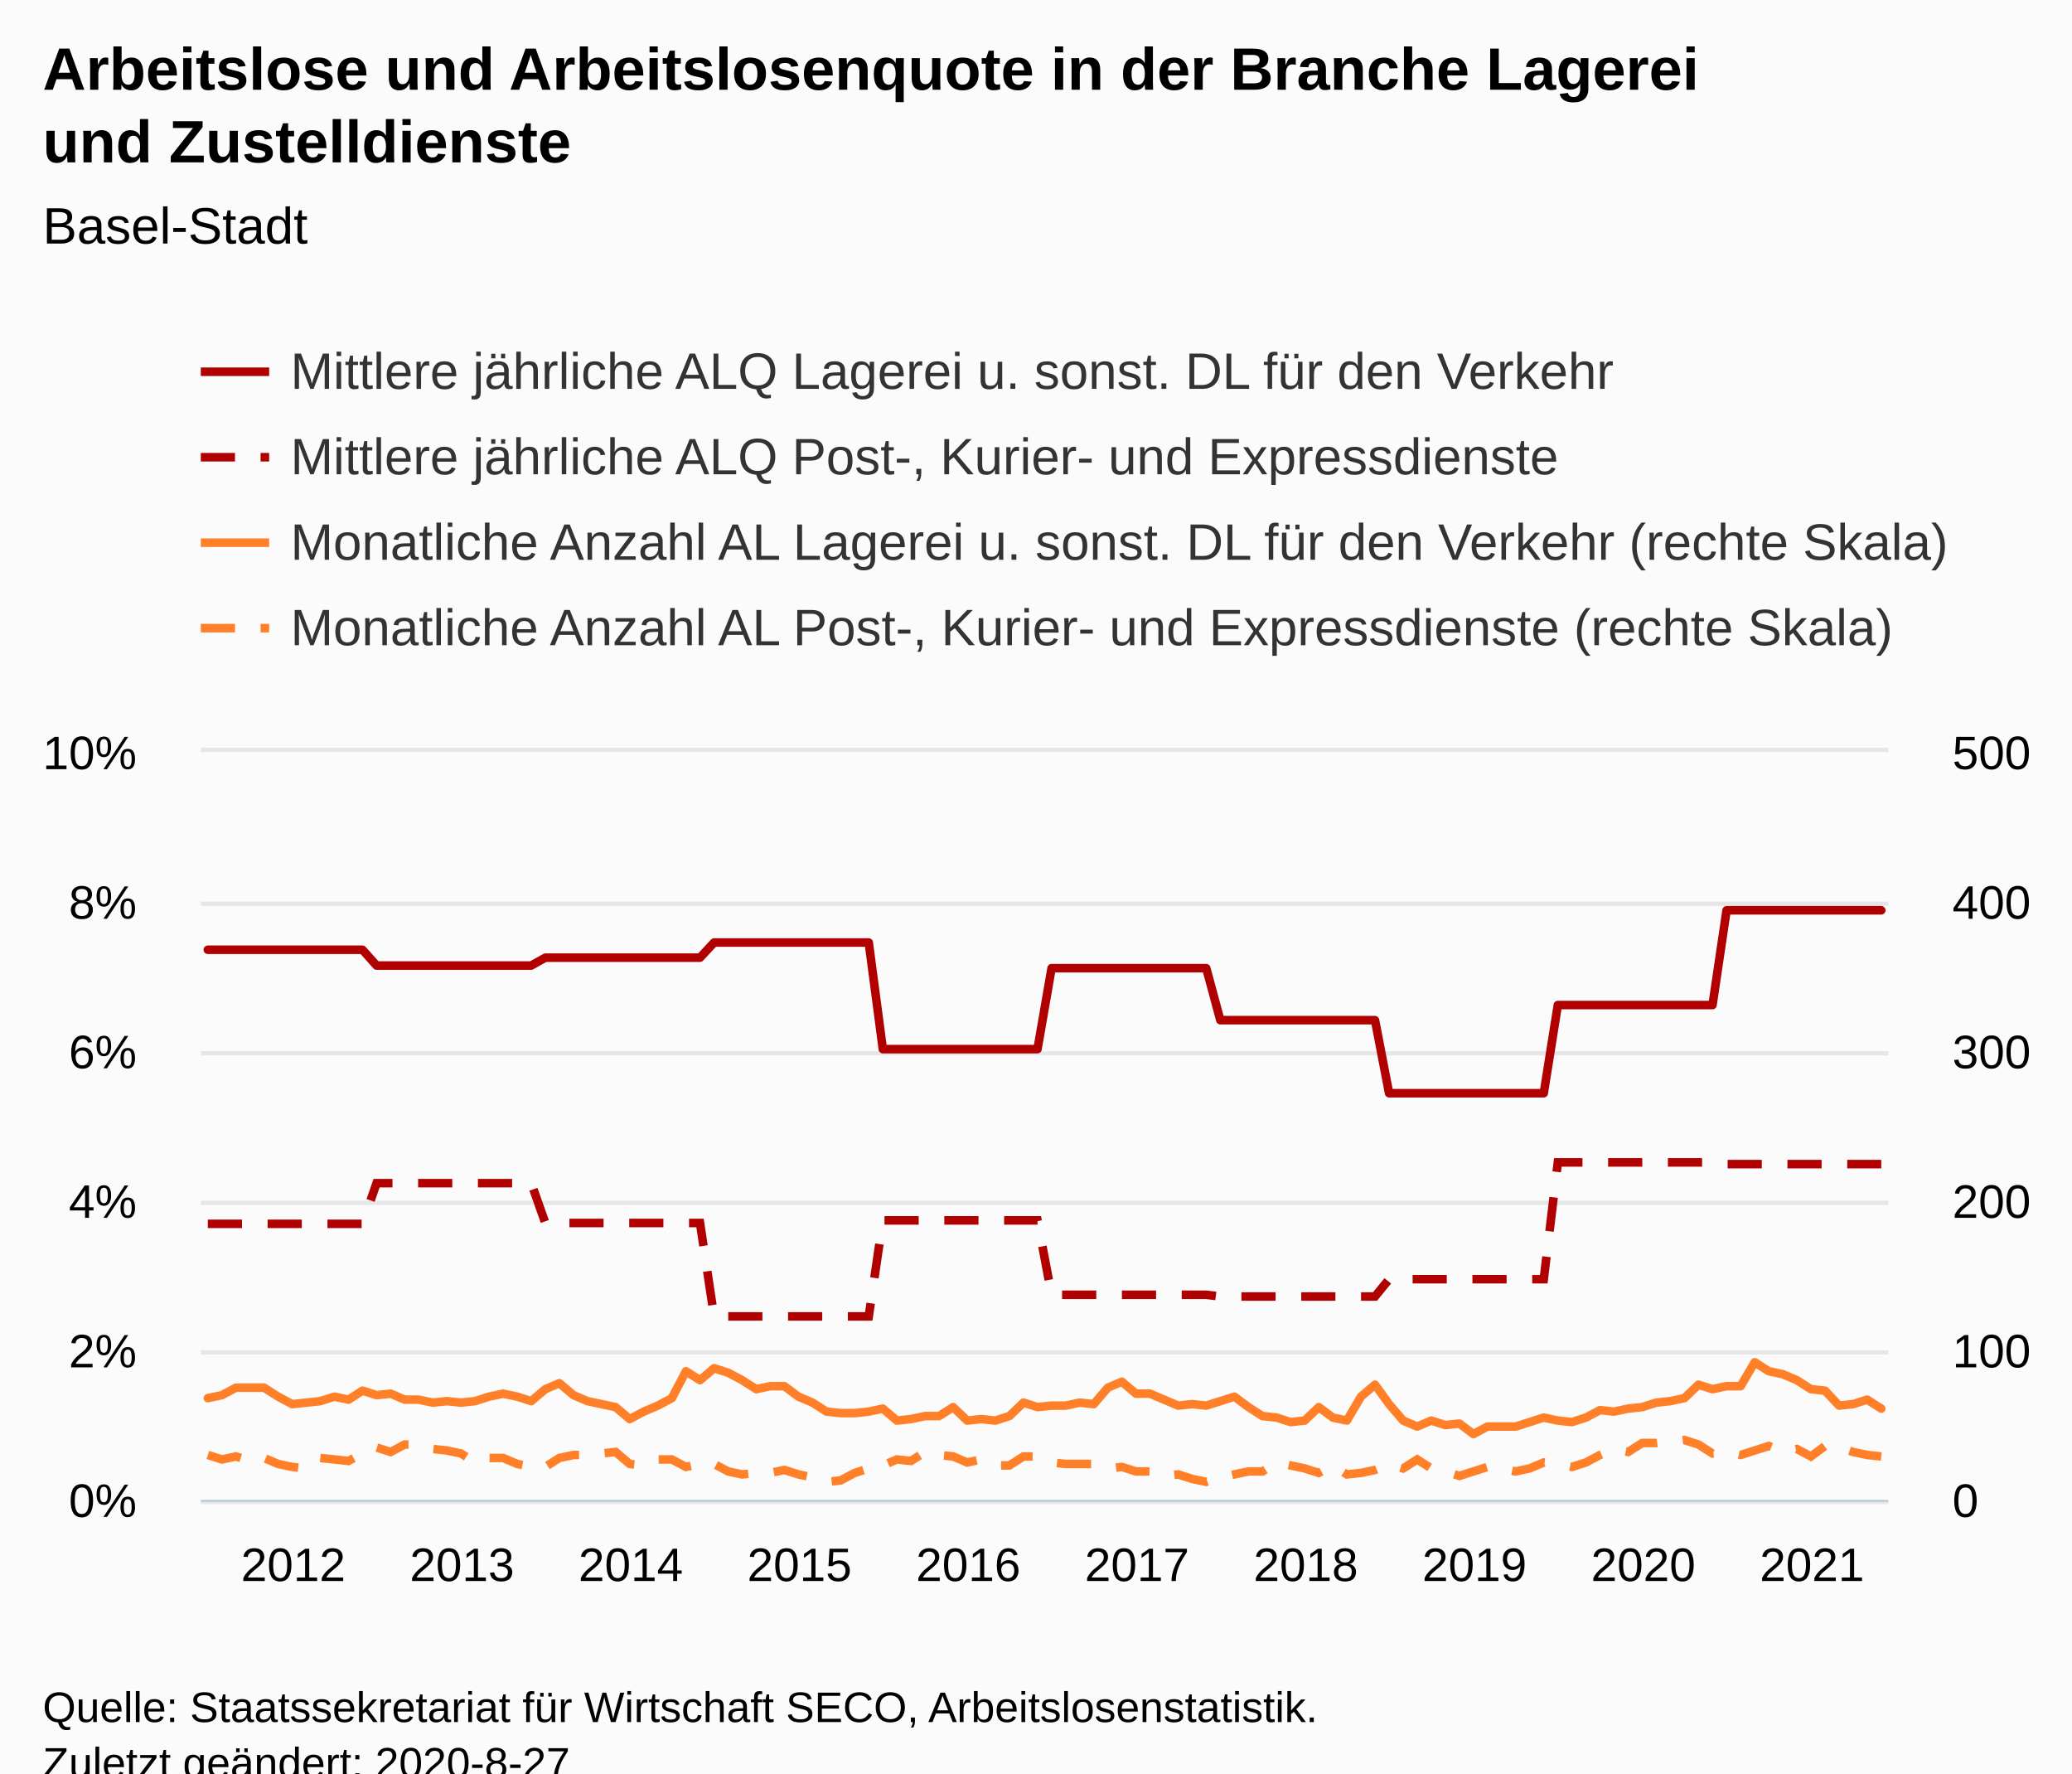
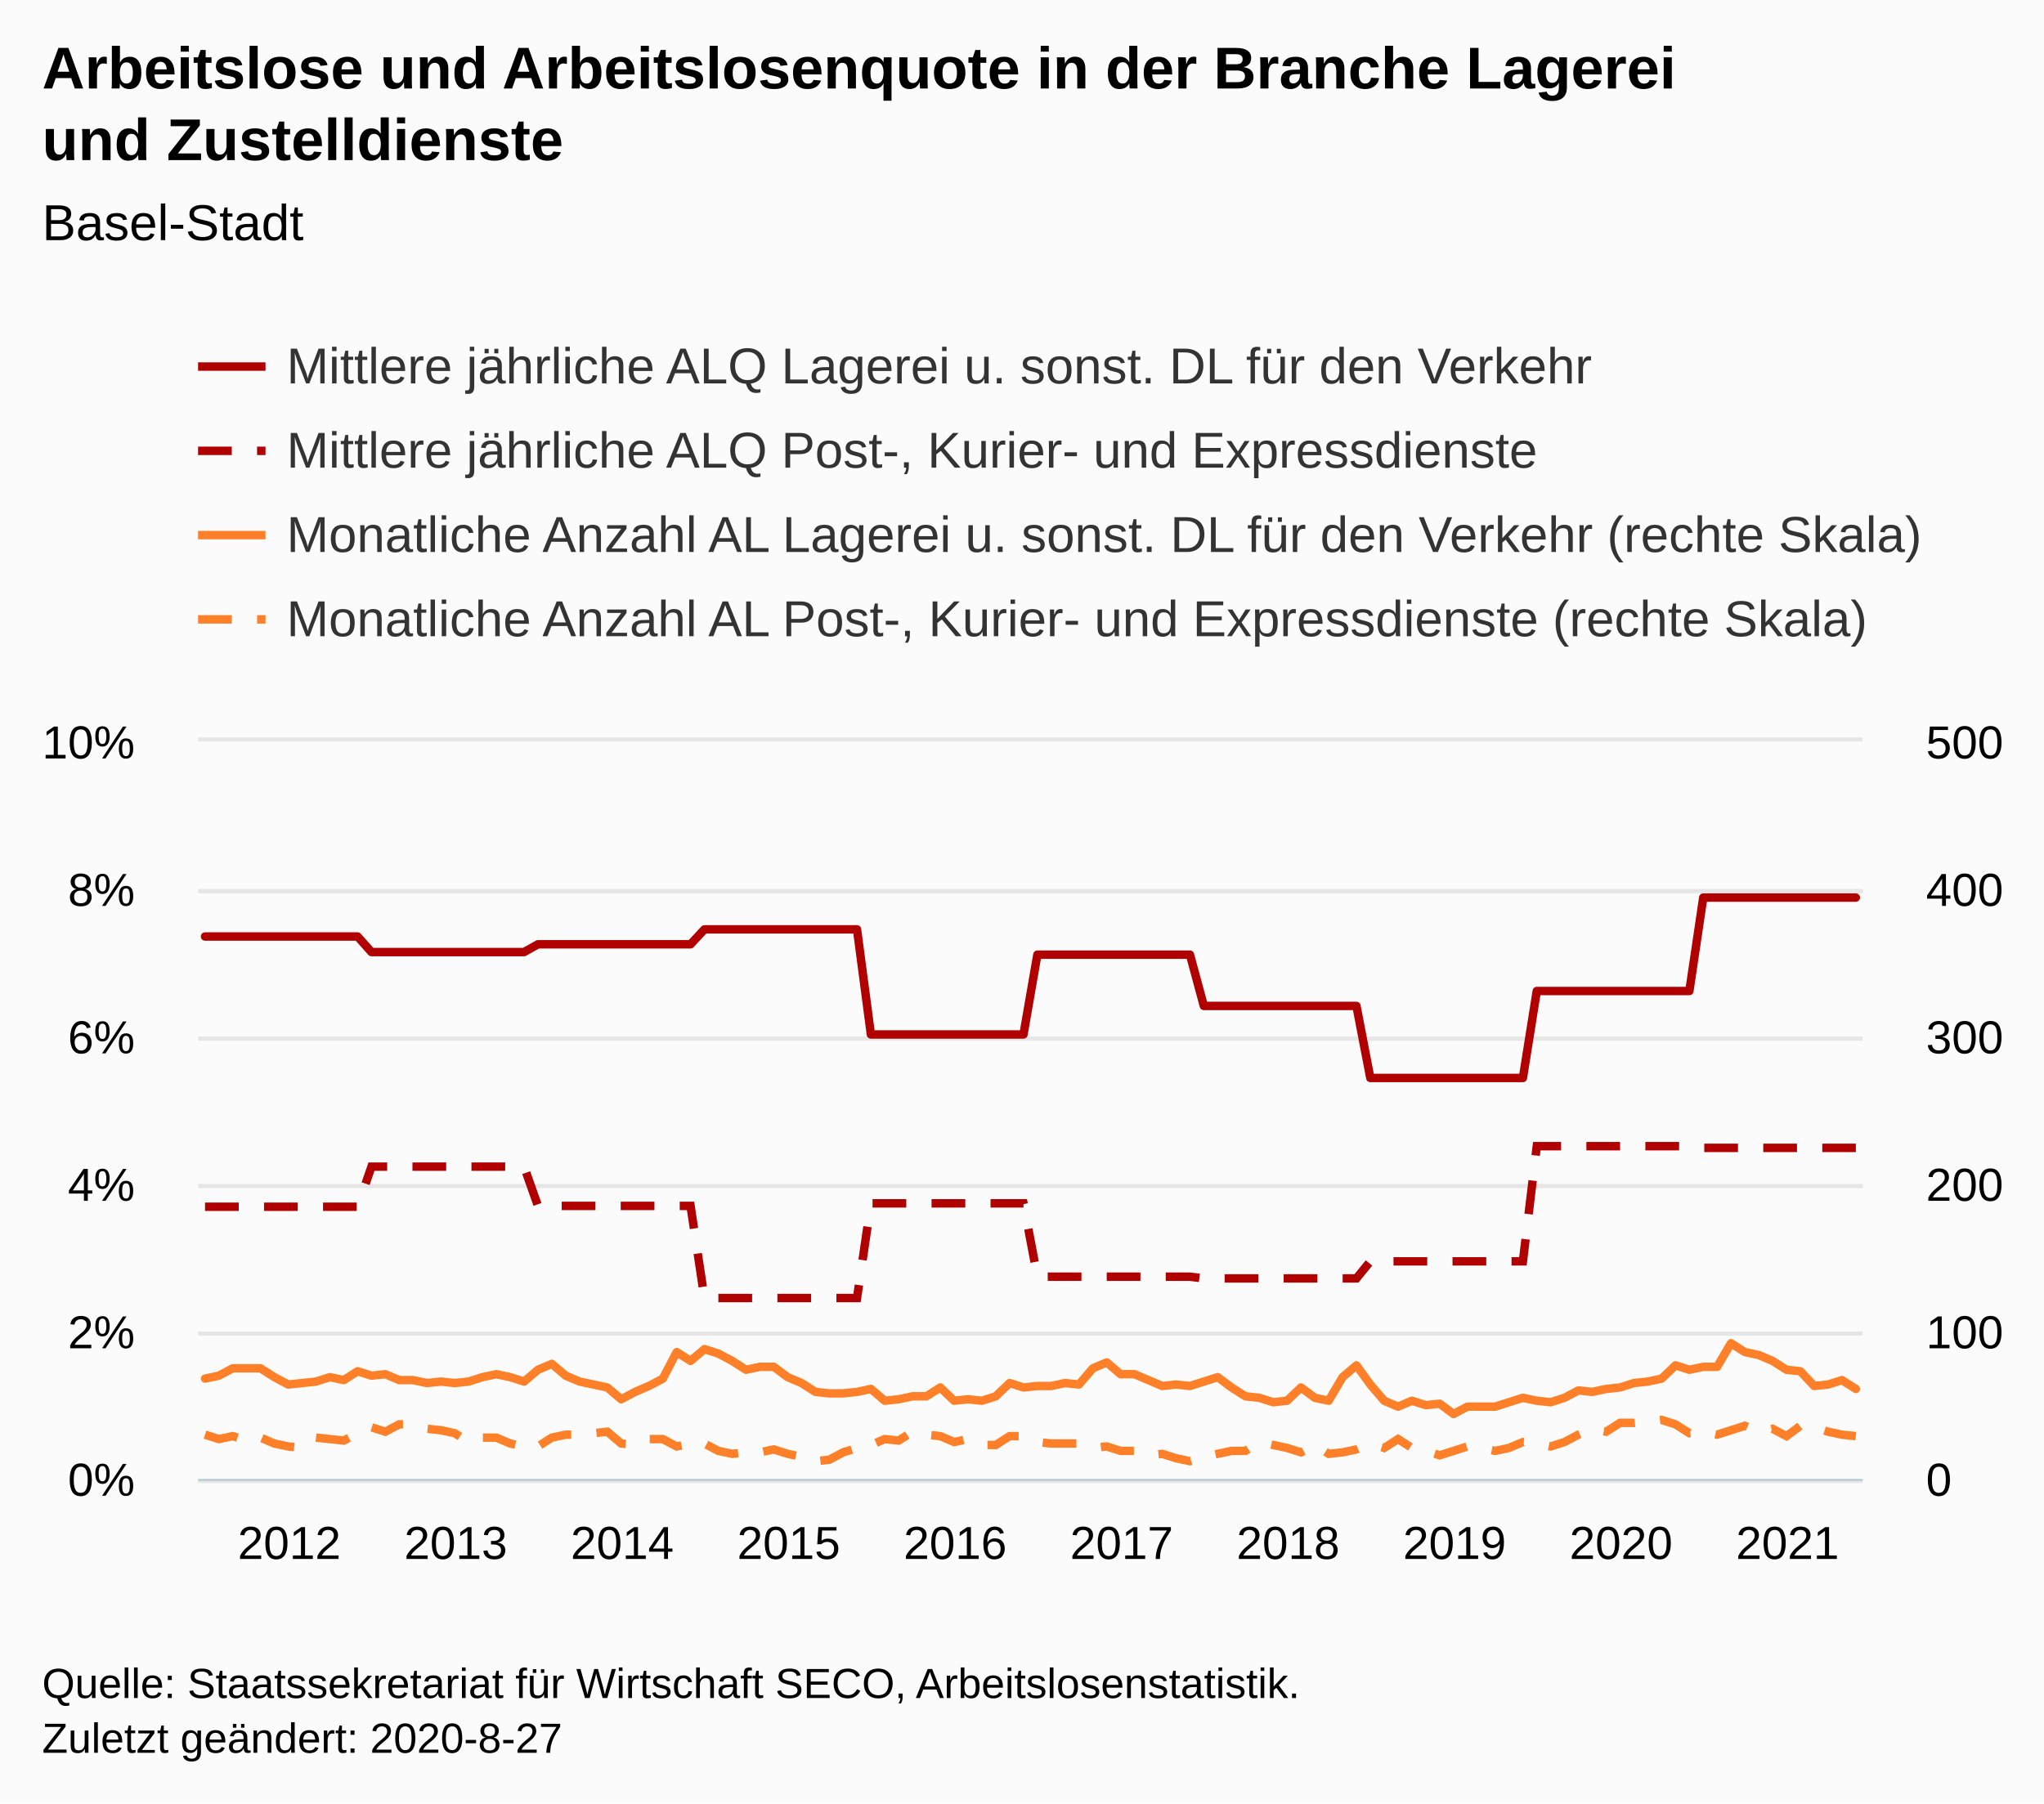
- <svg xmlns="http://www.w3.org/2000/svg" version="1.1" class="highcharts-root" style="font-family:Arial;font-size:12px;" viewBox="0 0 485 415">
+ <svg xmlns="http://www.w3.org/2000/svg" version="1.1" class="highcharts-root" style="font-family:Arial;font-size:12px;" width="485" height="428">
  <defs>
-     <clipPath id="highcharts-b1d56at-489-">
+     <clipPath id="highcharts-ehnabkc-489-">
      <rect x="0" y="0" width="395" height="175" fill="none" />
    </clipPath>
-     <clipPath id="highcharts-b1d56at-610-">
+     <clipPath id="highcharts-ehnabkc-610-">
      <rect x="0" y="0" width="395" height="175" fill="none" />
    </clipPath>
-     <clipPath id="highcharts-b1d56at-851-">
+     <clipPath id="highcharts-ehnabkc-851-">
      <rect x="0" y="0" width="395" height="175" fill="none" />
    </clipPath>
-     <clipPath id="highcharts-b1d56at-972-">
+     <clipPath id="highcharts-ehnabkc-972-">
      <rect x="47" y="176" width="395" height="175" fill="none" />
    </clipPath>
  </defs>
  <rect fill="#fbfbfb" class="highcharts-background" x="0" y="0" width="485" height="428" rx="0" ry="0" />
  <rect fill="none" class="highcharts-plot-background" x="47" y="176" width="395" height="175" />
  <g class="highcharts-pane-group" data-z-index="0" />
  <g class="highcharts-grid highcharts-xaxis-grid" data-z-index="1">
    <path fill="none" data-z-index="1" class="highcharts-grid-line" d="M 48.5 176 L 48.5 351" opacity="1" />
    <path fill="none" data-z-index="1" class="highcharts-grid-line" d="M 87.5 176 L 87.5 351" opacity="1" />
    <path fill="none" data-z-index="1" class="highcharts-grid-line" d="M 127.5 176 L 127.5 351" opacity="1" />
    <path fill="none" data-z-index="1" class="highcharts-grid-line" d="M 166.5 176 L 166.5 351" opacity="1" />
    <path fill="none" data-z-index="1" class="highcharts-grid-line" d="M 206.5 176 L 206.5 351" opacity="1" />
    <path fill="none" data-z-index="1" class="highcharts-grid-line" d="M 245.5 176 L 245.5 351" opacity="1" />
    <path fill="none" data-z-index="1" class="highcharts-grid-line" d="M 285.5 176 L 285.5 351" opacity="1" />
    <path fill="none" data-z-index="1" class="highcharts-grid-line" d="M 324.5 176 L 324.5 351" opacity="1" />
    <path fill="none" data-z-index="1" class="highcharts-grid-line" d="M 364.5 176 L 364.5 351" opacity="1" />
    <path fill="none" data-z-index="1" class="highcharts-grid-line" d="M 403.5 176 L 403.5 351" opacity="1" />
  </g>
  <g class="highcharts-grid highcharts-yaxis-grid" data-z-index="1">
    <path fill="none" stroke="#e6e6e6" stroke-width="1" data-z-index="1" class="highcharts-grid-line" d="M 47 351.5 L 442 351.5" opacity="1" />
    <path fill="none" stroke="#e6e6e6" stroke-width="1" data-z-index="1" class="highcharts-grid-line" d="M 47 316.5 L 442 316.5" opacity="1" />
    <path fill="none" stroke="#e6e6e6" stroke-width="1" data-z-index="1" class="highcharts-grid-line" d="M 47 281.5 L 442 281.5" opacity="1" />
    <path fill="none" stroke="#e6e6e6" stroke-width="1" data-z-index="1" class="highcharts-grid-line" d="M 47 246.5 L 442 246.5" opacity="1" />
    <path fill="none" stroke="#e6e6e6" stroke-width="1" data-z-index="1" class="highcharts-grid-line" d="M 47 211.5 L 442 211.5" opacity="1" />
    <path fill="none" stroke="#e6e6e6" stroke-width="1" data-z-index="1" class="highcharts-grid-line" d="M 47 175.5 L 442 175.5" opacity="1" />
  </g>
  <g class="highcharts-grid highcharts-yaxis-grid" data-z-index="1">
    <path fill="none" data-z-index="1" class="highcharts-grid-line" d="M 47 351.5 L 442 351.5" opacity="1" />
    <path fill="none" data-z-index="1" class="highcharts-grid-line" d="M 47 316.5 L 442 316.5" opacity="1" />
    <path fill="none" data-z-index="1" class="highcharts-grid-line" d="M 47 281.5 L 442 281.5" opacity="1" />
    <path fill="none" data-z-index="1" class="highcharts-grid-line" d="M 47 246.5 L 442 246.5" opacity="1" />
    <path fill="none" data-z-index="1" class="highcharts-grid-line" d="M 47 211.5 L 442 211.5" opacity="1" />
    <path fill="none" data-z-index="1" class="highcharts-grid-line" d="M 47 176.5 L 442 176.5" opacity="1" />
  </g>
  <rect fill="none" class="highcharts-plot-border" data-z-index="1" x="47" y="176" width="395" height="175" />
  <g class="highcharts-axis highcharts-xaxis" data-z-index="2">
    <path fill="none" class="highcharts-axis-line" stroke="#B9CFD7" stroke-width="0.5" data-z-index="7" d="M 47 351.25 L 442 351.25" />
  </g>
  <g class="highcharts-axis highcharts-yaxis" data-z-index="2">
    <path fill="none" class="highcharts-axis-line" data-z-index="7" d="M 47 176 L 47 351" />
  </g>
  <g class="highcharts-axis highcharts-yaxis" data-z-index="2">
    <path fill="none" class="highcharts-axis-line" data-z-index="7" d="M 442 176 L 442 351" />
  </g>
  <g class="highcharts-series-group" data-z-index="3">
-     <g class="highcharts-series highcharts-series-0 highcharts-line-series" data-z-index="0.1" opacity="1" transform="translate(47,176) scale(1 1)" clip-path="url(#highcharts-b1d56at-610-)">
+     <g class="highcharts-series highcharts-series-0 highcharts-line-series" data-z-index="0.1" opacity="1" transform="translate(47,176) scale(1 1)" clip-path="url(#highcharts-ehnabkc-610-)">
      <path fill="none" d="M 1.646 46.27 L 4.938 46.27 L 8.229 46.27 L 11.521 46.27 L 14.812 46.27 L 18.104 46.27 L 21.396 46.27 L 24.688 46.27 L 27.979 46.27 L 31.271 46.27 L 34.562 46.27 L 37.854 46.27 L 41.146 49.964 L 44.438 49.964 L 47.729 49.964 L 51.021 49.964 L 54.312 49.964 L 57.604 49.964 L 60.896 49.964 L 64.188 49.964 L 67.479 49.964 L 70.771 49.964 L 74.062 49.964 L 77.354 49.964 L 80.646 48.118 L 83.938 48.118 L 87.229 48.118 L 90.521 48.118 L 93.812 48.118 L 97.104 48.118 L 100.396 48.118 L 103.688 48.118 L 106.979 48.118 L 110.271 48.118 L 113.562 48.118 L 116.854 48.118 L 120.146 44.576 L 123.438 44.576 L 126.729 44.576 L 130.021 44.576 L 133.312 44.576 L 136.604 44.576 L 139.896 44.576 L 143.188 44.576 L 146.479 44.576 L 149.771 44.576 L 153.062 44.576 L 156.354 44.576 L 159.646 69.52 L 162.938 69.52 L 166.229 69.52 L 169.521 69.52 L 172.812 69.52 L 176.104 69.52 L 179.396 69.52 L 182.688 69.52 L 185.979 69.52 L 189.271 69.52 L 192.562 69.52 L 195.854 69.52 L 199.146 50.58 L 202.438 50.58 L 205.729 50.58 L 209.021 50.58 L 212.312 50.58 L 215.604 50.58 L 218.896 50.58 L 222.188 50.58 L 225.479 50.58 L 228.771 50.58 L 232.062 50.58 L 235.354 50.58 L 238.646 62.746 L 241.938 62.746 L 245.229 62.746 L 248.521 62.746 L 251.812 62.746 L 255.104 62.746 L 258.396 62.746 L 261.688 62.746 L 264.979 62.746 L 268.271 62.746 L 271.562 62.746 L 274.854 62.746 L 278.146 79.838 L 281.438 79.838 L 284.729 79.838 L 288.021 79.838 L 291.312 79.838 L 294.604 79.838 L 297.896 79.838 L 301.188 79.838 L 304.479 79.838 L 307.771 79.838 L 311.062 79.838 L 314.354 79.838 L 317.646 59.204 L 320.938 59.204 L 324.229 59.204 L 327.521 59.204 L 330.812 59.204 L 334.104 59.204 L 337.396 59.204 L 340.688 59.204 L 343.979 59.204 L 347.271 59.204 L 350.562 59.204 L 353.854 59.204 L 357.146 37.03 L 360.438 37.03 L 363.729 37.03 L 367.021 37.03 L 370.312 37.03 L 373.604 37.03 L 376.896 37.03 L 380.188 37.03 L 383.479 37.03 L 386.771 37.03 L 390.062 37.03 L 393.354 37.03" class="highcharts-graph" data-z-index="1" stroke="#B00000" stroke-width="2" stroke-linejoin="round" stroke-linecap="round" />
    </g>
    <g class="highcharts-markers highcharts-series-0 highcharts-line-series" data-z-index="0.1" opacity="1" transform="translate(47,176) scale(1 1)" clip-path="none" />
-     <g class="highcharts-series highcharts-series-1 highcharts-line-series" data-z-index="0.1" opacity="1" transform="translate(47,176) scale(1 1)" clip-path="url(#highcharts-b1d56at-610-)">
+     <g class="highcharts-series highcharts-series-1 highcharts-line-series" data-z-index="0.1" opacity="1" transform="translate(47,176) scale(1 1)" clip-path="url(#highcharts-ehnabkc-610-)">
      <path fill="none" d="M 1.646 110.407 L 4.938 110.407 L 8.229 110.407 L 11.521 110.407 L 14.812 110.407 L 18.104 110.407 L 21.396 110.407 L 24.688 110.407 L 27.979 110.407 L 31.271 110.407 L 34.562 110.407 L 37.854 110.407 L 41.146 100.891 L 44.438 100.891 L 47.729 100.891 L 51.021 100.891 L 54.312 100.891 L 57.604 100.891 L 60.896 100.891 L 64.188 100.891 L 67.479 100.891 L 70.771 100.891 L 74.062 100.891 L 77.354 100.891 L 80.646 110.204 L 83.938 110.204 L 87.229 110.204 L 90.521 110.204 L 93.812 110.204 L 97.104 110.204 L 100.396 110.204 L 103.688 110.204 L 106.979 110.204 L 110.271 110.204 L 113.562 110.204 L 116.854 110.204 L 120.146 132.072 L 123.438 132.072 L 126.729 132.072 L 130.021 132.072 L 133.312 132.072 L 136.604 132.072 L 139.896 132.072 L 143.188 132.072 L 146.479 132.072 L 149.771 132.072 L 153.062 132.072 L 156.354 132.072 L 159.646 109.597 L 162.938 109.597 L 166.229 109.597 L 169.521 109.597 L 172.812 109.597 L 176.104 109.597 L 179.396 109.597 L 182.688 109.597 L 185.979 109.597 L 189.271 109.597 L 192.562 109.597 L 195.854 109.597 L 199.146 127.012 L 202.438 127.012 L 205.729 127.012 L 209.021 127.012 L 212.312 127.012 L 215.604 127.012 L 218.896 127.012 L 222.188 127.012 L 225.479 127.012 L 228.771 127.012 L 232.062 127.012 L 235.354 127.012 L 238.646 127.416 L 241.938 127.416 L 245.229 127.416 L 248.521 127.416 L 251.812 127.416 L 255.104 127.416 L 258.396 127.416 L 261.688 127.416 L 264.979 127.416 L 268.271 127.416 L 271.562 127.416 L 274.854 127.416 L 278.146 123.366 L 281.438 123.366 L 284.729 123.366 L 288.021 123.366 L 291.312 123.366 L 294.604 123.366 L 297.896 123.366 L 301.188 123.366 L 304.479 123.366 L 307.771 123.366 L 311.062 123.366 L 314.354 123.366 L 317.646 96.031 L 320.938 96.031 L 324.229 96.031 L 327.521 96.031 L 330.812 96.031 L 334.104 96.031 L 337.396 96.031 L 340.688 96.031 L 343.979 96.031 L 347.271 96.031 L 350.562 96.031 L 353.854 96.031 L 357.146 96.435 L 360.438 96.435 L 363.729 96.435 L 367.021 96.435 L 370.312 96.435 L 373.604 96.435 L 376.896 96.435 L 380.188 96.435 L 383.479 96.435 L 386.771 96.435 L 390.062 96.435 L 393.354 96.435" class="highcharts-graph" data-z-index="1" stroke="#B00000" stroke-width="2" stroke-dasharray="8,6" />
    </g>
    <g class="highcharts-markers highcharts-series-1 highcharts-line-series" data-z-index="0.1" opacity="1" transform="translate(47,176) scale(1 1)" clip-path="none" />
-     <g class="highcharts-series highcharts-series-2 highcharts-line-series" data-z-index="0.1" opacity="1" transform="translate(47,176) scale(1 1)" clip-path="url(#highcharts-b1d56at-851-)">
+     <g class="highcharts-series highcharts-series-2 highcharts-line-series" data-z-index="0.1" opacity="1" transform="translate(47,176) scale(1 1)" clip-path="url(#highcharts-ehnabkc-851-)">
      <path fill="none" d="M 1.646 151.2 L 4.938 150.5 L 8.229 148.75 L 11.521 148.75 L 14.812 148.75 L 18.104 150.85 L 21.396 152.6 L 24.688 152.25 L 27.979 151.9 L 31.271 150.85 L 34.562 151.55 L 37.854 149.45 L 41.146 150.5 L 44.438 150.15 L 47.729 151.55 L 51.021 151.55 L 54.312 152.25 L 57.604 151.9 L 60.896 152.25 L 64.188 151.9 L 67.479 150.85 L 70.771 150.15 L 74.062 150.85 L 77.354 151.9 L 80.646 149.1 L 83.938 147.7 L 87.229 150.5 L 90.521 151.9 L 93.812 152.6 L 97.104 153.3 L 100.396 156.1 L 103.688 154.35 L 106.979 152.95 L 110.271 151.2 L 113.562 144.9 L 116.854 147 L 120.146 144.2 L 123.438 145.25 L 126.729 147 L 130.021 149.1 L 133.312 148.4 L 136.604 148.4 L 139.896 150.85 L 143.188 152.25 L 146.479 154.35 L 149.771 154.7 L 153.062 154.7 L 156.354 154.35 L 159.646 153.65 L 162.938 156.45 L 166.229 156.1 L 169.521 155.4 L 172.812 155.4 L 176.104 153.3 L 179.396 156.45 L 182.688 156.1 L 185.979 156.45 L 189.271 155.4 L 192.562 152.25 L 195.854 153.3 L 199.146 152.95 L 202.438 152.95 L 205.729 152.25 L 209.021 152.6 L 212.312 148.75 L 215.604 147.35 L 218.896 150.15 L 222.188 150.15 L 225.479 151.55 L 228.771 152.95 L 232.062 152.6 L 235.354 152.95 L 238.646 151.9 L 241.938 150.85 L 245.229 153.3 L 248.521 155.4 L 251.812 155.75 L 255.104 156.8 L 258.396 156.45 L 261.688 153.3 L 264.979 155.75 L 268.271 156.45 L 271.562 150.85 L 274.854 148.05 L 278.146 152.6 L 281.438 156.45 L 284.729 157.85 L 288.021 156.45 L 291.312 157.5 L 294.604 157.15 L 297.896 159.6 L 301.188 157.85 L 304.479 157.85 L 307.771 157.85 L 311.062 156.8 L 314.354 155.75 L 317.646 156.45 L 320.938 156.8 L 324.229 155.75 L 327.521 154 L 330.812 154.35 L 334.104 153.65 L 337.396 153.3 L 340.688 152.25 L 343.979 151.9 L 347.271 151.2 L 350.562 148.05 L 353.854 149.1 L 357.146 148.4 L 360.438 148.4 L 363.729 142.8 L 367.021 144.9 L 370.312 145.6 L 373.604 147 L 376.896 149.1 L 380.188 149.45 L 383.479 152.95 L 386.771 152.6 L 390.062 151.55 L 393.354 153.65" class="highcharts-graph" data-z-index="1" stroke="#FF8028" stroke-width="2" stroke-linejoin="round" stroke-linecap="round" />
    </g>
    <g class="highcharts-markers highcharts-series-2 highcharts-line-series" data-z-index="0.1" opacity="1" transform="translate(47,176) scale(1 1)" clip-path="none" />
-     <g class="highcharts-series highcharts-series-3 highcharts-line-series" data-z-index="0.1" opacity="1" transform="translate(47,176) scale(1 1)" clip-path="url(#highcharts-b1d56at-851-)">
+     <g class="highcharts-series highcharts-series-3 highcharts-line-series" data-z-index="0.1" opacity="1" transform="translate(47,176) scale(1 1)" clip-path="url(#highcharts-ehnabkc-851-)">
      <path fill="none" d="M 1.646 164.5 L 4.938 165.55 L 8.229 164.85 L 11.521 165.9 L 14.812 165.2 L 18.104 166.6 L 21.396 167.3 L 24.688 167.65 L 27.979 165.2 L 31.271 165.55 L 34.562 165.9 L 37.854 164.15 L 41.146 162.75 L 44.438 163.8 L 47.729 162.05 L 51.021 162.05 L 54.312 163.1 L 57.604 163.45 L 60.896 164.15 L 64.188 166.25 L 67.479 165.2 L 70.771 165.2 L 74.062 166.6 L 77.354 167.3 L 80.646 167.3 L 83.938 165.2 L 87.229 164.5 L 90.521 164.5 L 93.812 164.15 L 97.104 163.8 L 100.396 166.6 L 103.688 166.95 L 106.979 165.55 L 110.271 165.55 L 113.562 167.3 L 116.854 166.6 L 120.146 166.6 L 123.438 168.35 L 126.729 169.05 L 130.021 168.7 L 133.312 168.7 L 136.604 168 L 139.896 169.05 L 143.188 169.75 L 146.479 170.8 L 149.771 170.45 L 153.062 168.7 L 156.354 167.65 L 159.646 166.95 L 162.938 165.55 L 166.229 165.9 L 169.521 163.8 L 172.812 164.5 L 176.104 164.85 L 179.396 166.25 L 182.688 165.55 L 185.979 166.95 L 189.271 166.95 L 192.562 164.85 L 195.854 164.85 L 199.146 166.25 L 202.438 166.6 L 205.729 166.6 L 209.021 166.6 L 212.312 167.65 L 215.604 167.3 L 218.896 168.35 L 222.188 168.35 L 225.479 169.4 L 228.771 169.05 L 232.062 170.1 L 235.354 170.8 L 238.646 169.75 L 241.938 169.05 L 245.229 168.35 L 248.521 168.35 L 251.812 166.25 L 255.104 166.95 L 258.396 167.65 L 261.688 168.7 L 264.979 166.95 L 268.271 169.05 L 271.562 168.7 L 274.854 168 L 278.146 166.6 L 281.438 167.65 L 284.729 165.55 L 288.021 167.65 L 291.312 168.35 L 294.604 169.4 L 297.896 168.35 L 301.188 167.3 L 304.479 167.65 L 307.771 168.35 L 311.062 167.65 L 314.354 166.25 L 317.646 166.6 L 320.938 167.3 L 324.229 166.25 L 327.521 164.5 L 330.812 163.1 L 334.104 163.8 L 337.396 161.7 L 340.688 161.7 L 343.979 161.35 L 347.271 161 L 350.562 162.05 L 353.854 164.15 L 357.146 163.8 L 360.438 164.5 L 363.729 163.45 L 367.021 162.4 L 370.312 163.8 L 373.604 163.1 L 376.896 164.85 L 380.188 162.4 L 383.479 162.75 L 386.771 163.8 L 390.062 164.5 L 393.354 164.85" class="highcharts-graph" data-z-index="1" stroke="#FF8028" stroke-width="2" stroke-dasharray="8,6" />
    </g>
    <g class="highcharts-markers highcharts-series-3 highcharts-line-series" data-z-index="0.1" opacity="1" transform="translate(47,176) scale(1 1)" clip-path="none" />
  </g>
  <text x="10" text-anchor="start" class="highcharts-title" data-z-index="4" style="color:#000000;font-size:14px;font-weight:bold;fill:#000000;" y="21">
    <tspan>Arbeitslose und Arbeitslosenquote in der Branche Lagerei</tspan>
    <tspan dy="17" x="10">und Zustelldienste</tspan>
  </text>
  <text x="10" text-anchor="start" class="highcharts-subtitle" data-z-index="4" style="color:#000000;font-size:12px;font-weight:normal;fill:#000000;" y="57">
    <tspan>Basel-Stadt</tspan>
  </text>
  <text x="10" text-anchor="start" class="highcharts-caption" data-z-index="4" style="color:#666666;fill:#666666;" y="385" />
  <g class="highcharts-legend" data-z-index="7" transform="translate(39,73)">
    <rect fill="none" class="highcharts-legend-box" rx="0" ry="0" x="0" y="0" width="431" height="91" visibility="visible" />
    <g data-z-index="1">
      <g>
        <g class="highcharts-legend-item highcharts-line-series highcharts-color-undefined highcharts-series-0" data-z-index="1" transform="translate(8,3)">
          <path fill="none" d="M 0 11 L 16 11" class="highcharts-graph" stroke="#B00000" stroke-width="2" />
          <text x="21" style="color:#333333;cursor:pointer;font-size:12px;font-weight:normal;fill:#333333;" text-anchor="start" data-z-index="2" y="15">
            <tspan>Mittlere jährliche ALQ Lagerei u. sonst. DL für den Verkehr</tspan>
          </text>
        </g>
        <g class="highcharts-legend-item highcharts-line-series highcharts-color-undefined highcharts-series-1" data-z-index="1" transform="translate(8,23)">
          <path fill="none" d="M 0 11 L 16 11" class="highcharts-graph" stroke-dasharray="8,6" stroke="#B00000" stroke-width="2" />
          <text x="21" y="15" style="color:#333333;cursor:pointer;font-size:12px;font-weight:normal;fill:#333333;" text-anchor="start" data-z-index="2">
            <tspan>Mittlere jährliche ALQ Post-, Kurier- und Expressdienste</tspan>
          </text>
        </g>
        <g class="highcharts-legend-item highcharts-line-series highcharts-color-undefined highcharts-series-2" data-z-index="1" transform="translate(8,43)">
          <path fill="none" d="M 0 11 L 16 11" class="highcharts-graph" stroke="#FF8028" stroke-width="2" />
          <text x="21" y="15" style="color:#333333;cursor:pointer;font-size:12px;font-weight:normal;fill:#333333;" text-anchor="start" data-z-index="2">
            <tspan>Monatliche Anzahl AL Lagerei u. sonst. DL für den Verkehr (rechte Skala)</tspan>
          </text>
        </g>
        <g class="highcharts-legend-item highcharts-line-series highcharts-color-undefined highcharts-series-3" data-z-index="1" transform="translate(8,63)">
          <path fill="none" d="M 0 11 L 16 11" class="highcharts-graph" stroke-dasharray="8,6" stroke="#FF8028" stroke-width="2" />
          <text x="21" y="15" style="color:#333333;cursor:pointer;font-size:12px;font-weight:normal;fill:#333333;" text-anchor="start" data-z-index="2">
            <tspan>Monatliche Anzahl AL Post-, Kurier- und Expressdienste (rechte Skala)</tspan>
          </text>
        </g>
      </g>
    </g>
  </g>
  <g class="highcharts-axis-labels highcharts-xaxis-labels" data-z-index="7">
    <text x="68.646" style="color:#000000;cursor:default;font-size:11px;fill:#000000;" text-anchor="middle" transform="translate(0,0)" y="370" opacity="1">2012</text>
    <text x="108.146" style="color:#000000;cursor:default;font-size:11px;fill:#000000;" text-anchor="middle" transform="translate(0,0)" y="370" opacity="1">2013</text>
    <text x="147.646" style="color:#000000;cursor:default;font-size:11px;fill:#000000;" text-anchor="middle" transform="translate(0,0)" y="370" opacity="1">2014</text>
    <text x="187.146" style="color:#000000;cursor:default;font-size:11px;fill:#000000;" text-anchor="middle" transform="translate(0,0)" y="370" opacity="1">2015</text>
    <text x="226.646" style="color:#000000;cursor:default;font-size:11px;fill:#000000;" text-anchor="middle" transform="translate(0,0)" y="370" opacity="1">2016</text>
    <text x="266.146" style="color:#000000;cursor:default;font-size:11px;fill:#000000;" text-anchor="middle" transform="translate(0,0)" y="370" opacity="1">2017</text>
    <text x="305.646" style="color:#000000;cursor:default;font-size:11px;fill:#000000;" text-anchor="middle" transform="translate(0,0)" y="370" opacity="1">2018</text>
    <text x="345.146" style="color:#000000;cursor:default;font-size:11px;fill:#000000;" text-anchor="middle" transform="translate(0,0)" y="370" opacity="1">2019</text>
    <text x="384.646" style="color:#000000;cursor:default;font-size:11px;fill:#000000;" text-anchor="middle" transform="translate(0,0)" y="370" opacity="1">2020</text>
    <text x="424.146" style="color:#000000;cursor:default;font-size:11px;fill:#000000;" text-anchor="middle" transform="translate(0,0)" y="370" opacity="1">2021</text>
  </g>
  <g class="highcharts-axis-labels highcharts-yaxis-labels" data-z-index="7">
    <text x="32" style="color:#000000;cursor:default;font-size:11px;fill:#000000;" text-anchor="end" transform="translate(0,0)" y="355" opacity="1">0%</text>
    <text x="32" style="color:#000000;cursor:default;font-size:11px;fill:#000000;" text-anchor="end" transform="translate(0,0)" y="320" opacity="1">2%</text>
    <text x="32" style="color:#000000;cursor:default;font-size:11px;fill:#000000;" text-anchor="end" transform="translate(0,0)" y="285" opacity="1">4%</text>
    <text x="32" style="color:#000000;cursor:default;font-size:11px;fill:#000000;" text-anchor="end" transform="translate(0,0)" y="250" opacity="1">6%</text>
    <text x="32" style="color:#000000;cursor:default;font-size:11px;fill:#000000;" text-anchor="end" transform="translate(0,0)" y="215" opacity="1">8%</text>
    <text x="32" style="color:#000000;cursor:default;font-size:11px;fill:#000000;" text-anchor="end" transform="translate(0,0)" y="180" opacity="1">10%</text>
  </g>
  <g class="highcharts-axis-labels highcharts-yaxis-labels" data-z-index="7">
    <text x="457" style="color:#000000;cursor:default;font-size:11px;fill:#000000;" text-anchor="start" transform="translate(0,0)" y="355" opacity="1">0</text>
    <text x="457" style="color:#000000;cursor:default;font-size:11px;fill:#000000;" text-anchor="start" transform="translate(0,0)" y="320" opacity="1">100</text>
    <text x="457" style="color:#000000;cursor:default;font-size:11px;fill:#000000;" text-anchor="start" transform="translate(0,0)" y="285" opacity="1">200</text>
    <text x="457" style="color:#000000;cursor:default;font-size:11px;fill:#000000;" text-anchor="start" transform="translate(0,0)" y="250" opacity="1">300</text>
    <text x="457" style="color:#000000;cursor:default;font-size:11px;fill:#000000;" text-anchor="start" transform="translate(0,0)" y="215" opacity="1">400</text>
    <text x="457" style="color:#000000;cursor:default;font-size:11px;fill:#000000;" text-anchor="start" transform="translate(0,0)" y="180" opacity="1">500</text>
  </g>
  <text x="10" class="highcharts-credits" text-anchor="start" data-z-index="8" style="cursor:default;color:#000000;font-size:10px;fill:#000000;" y="403">
    <tspan>Quelle: Staatssekretariat für Wirtschaft SECO, Arbeitslosenstatistik.</tspan>
    <tspan x="10" dy="13">Zuletzt geändert: 2020-8-27</tspan>
  </text>
-   <g class="highcharts-control-points" data-z-index="99" clip-path="url(#highcharts-b1d56at-972-)" />
+   <g class="highcharts-control-points" data-z-index="99" clip-path="url(#highcharts-ehnabkc-972-)" />
</svg>
